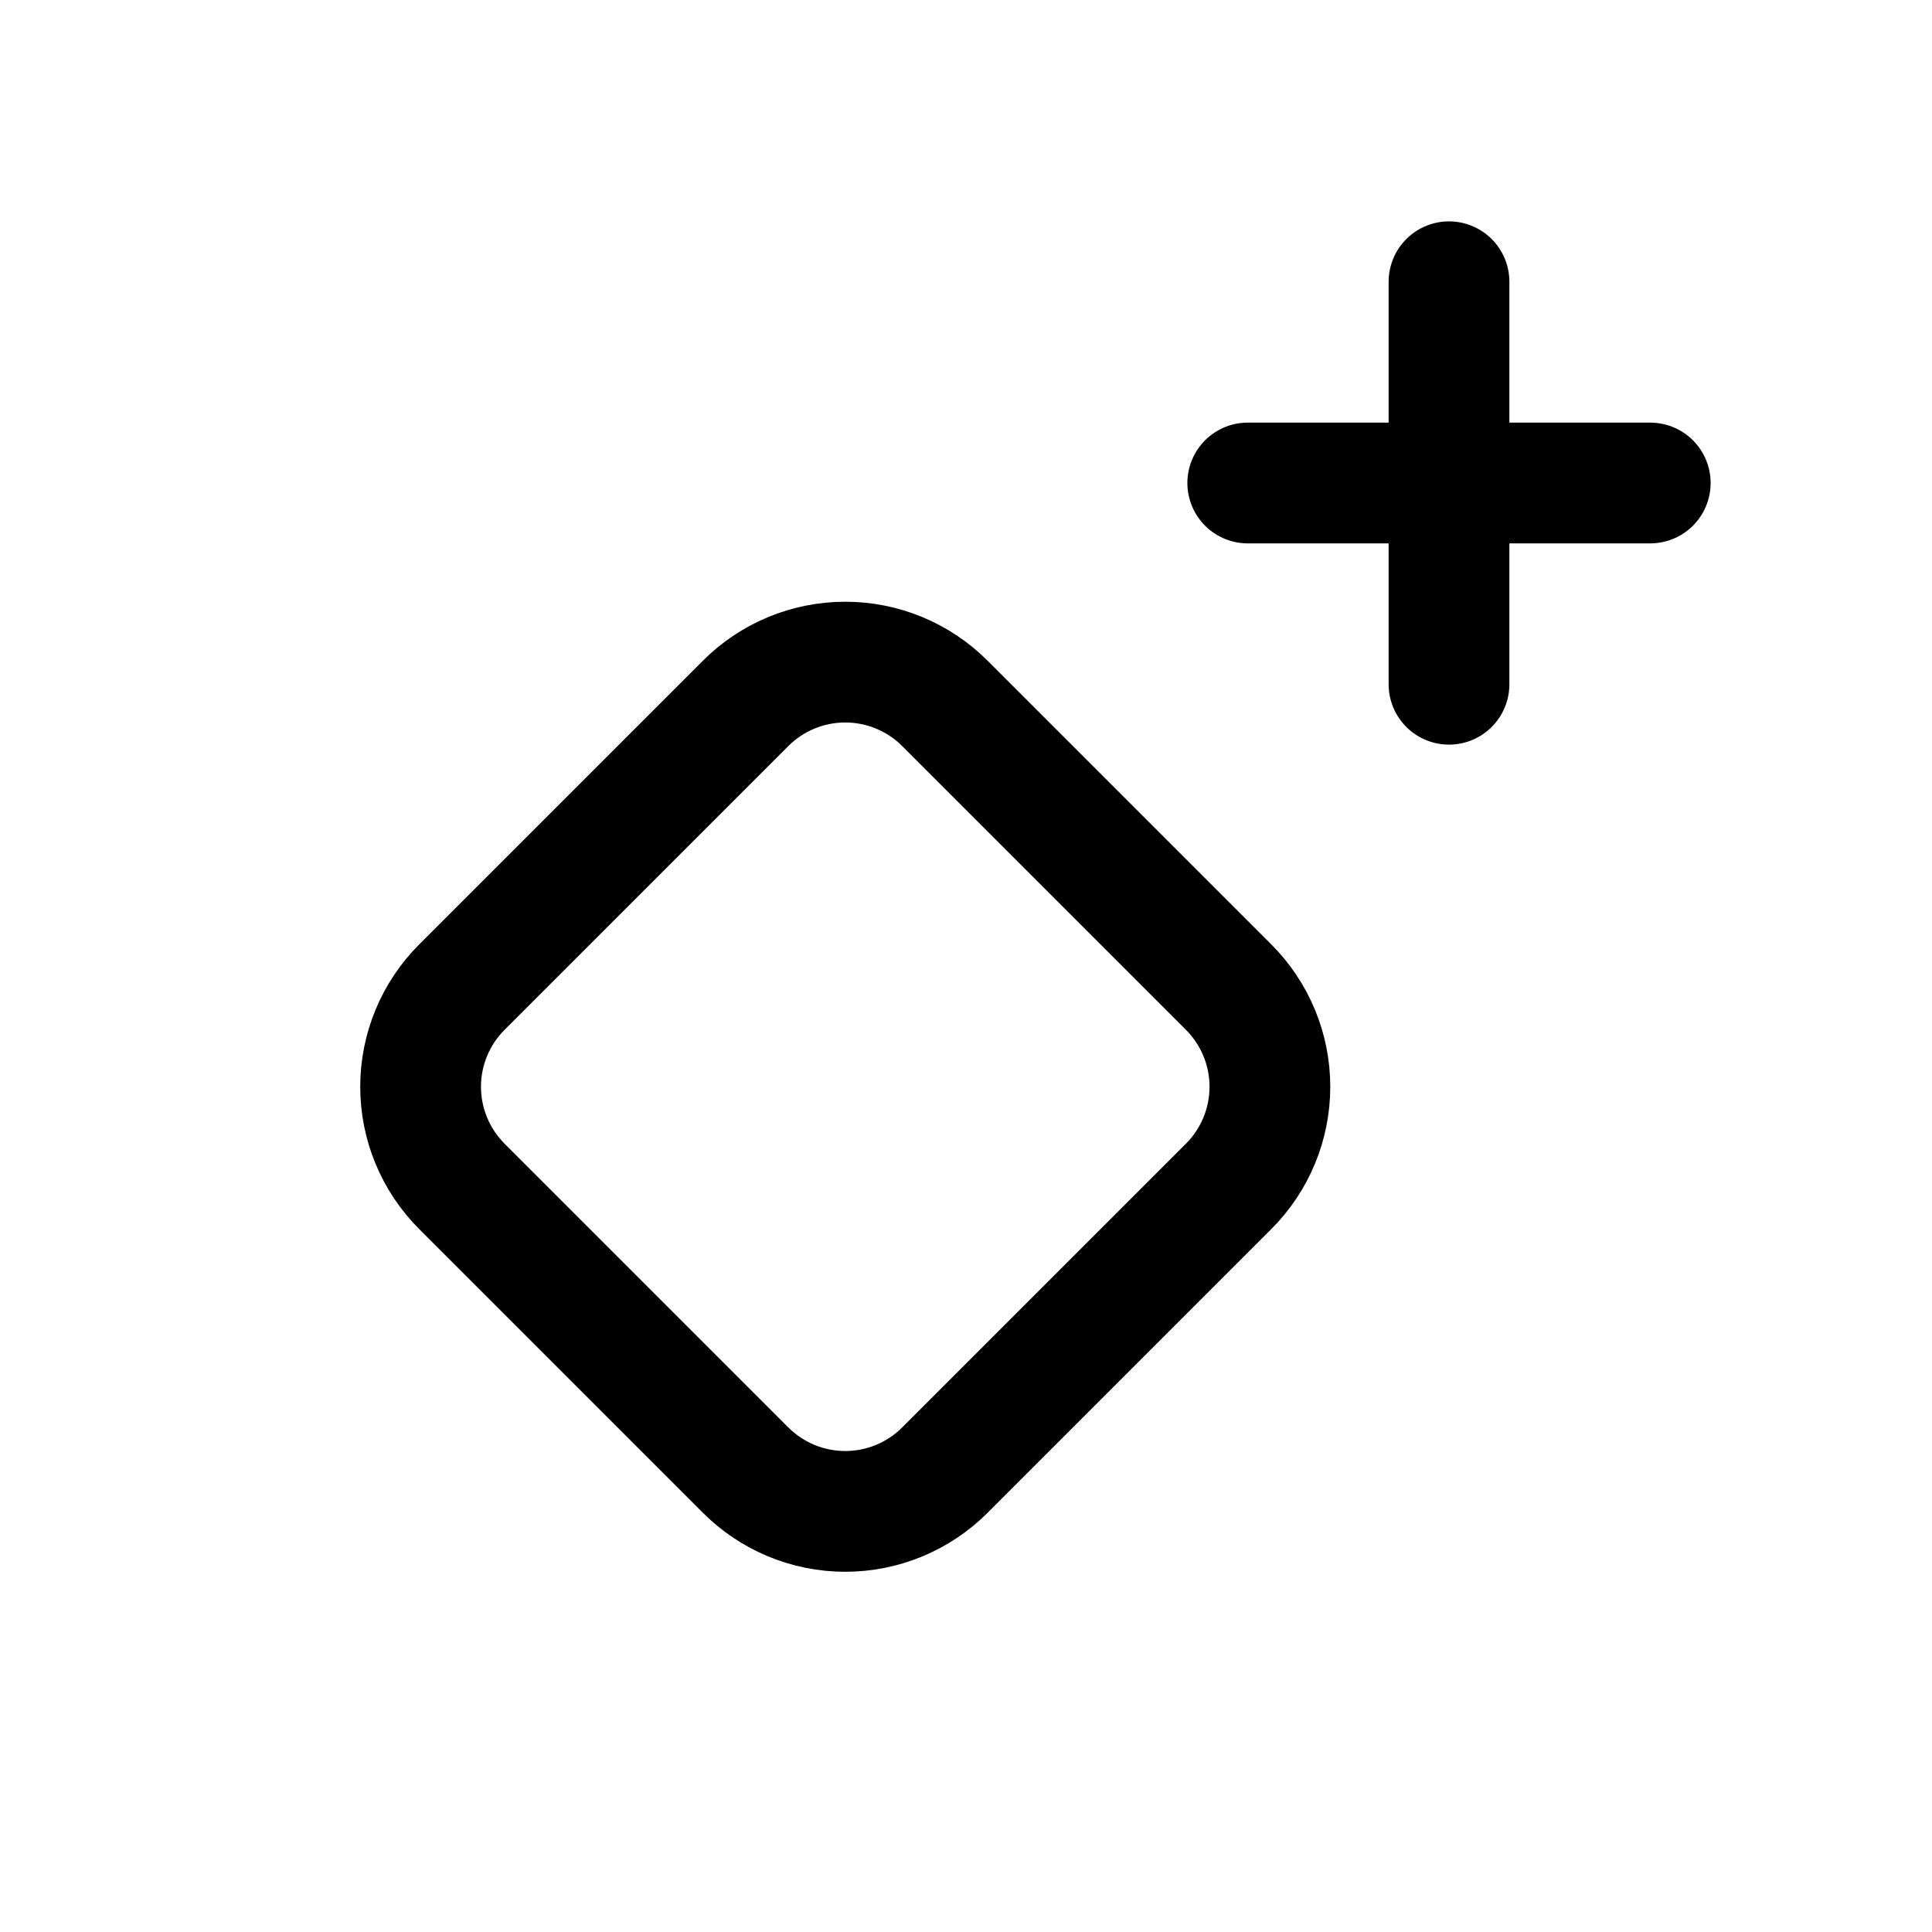
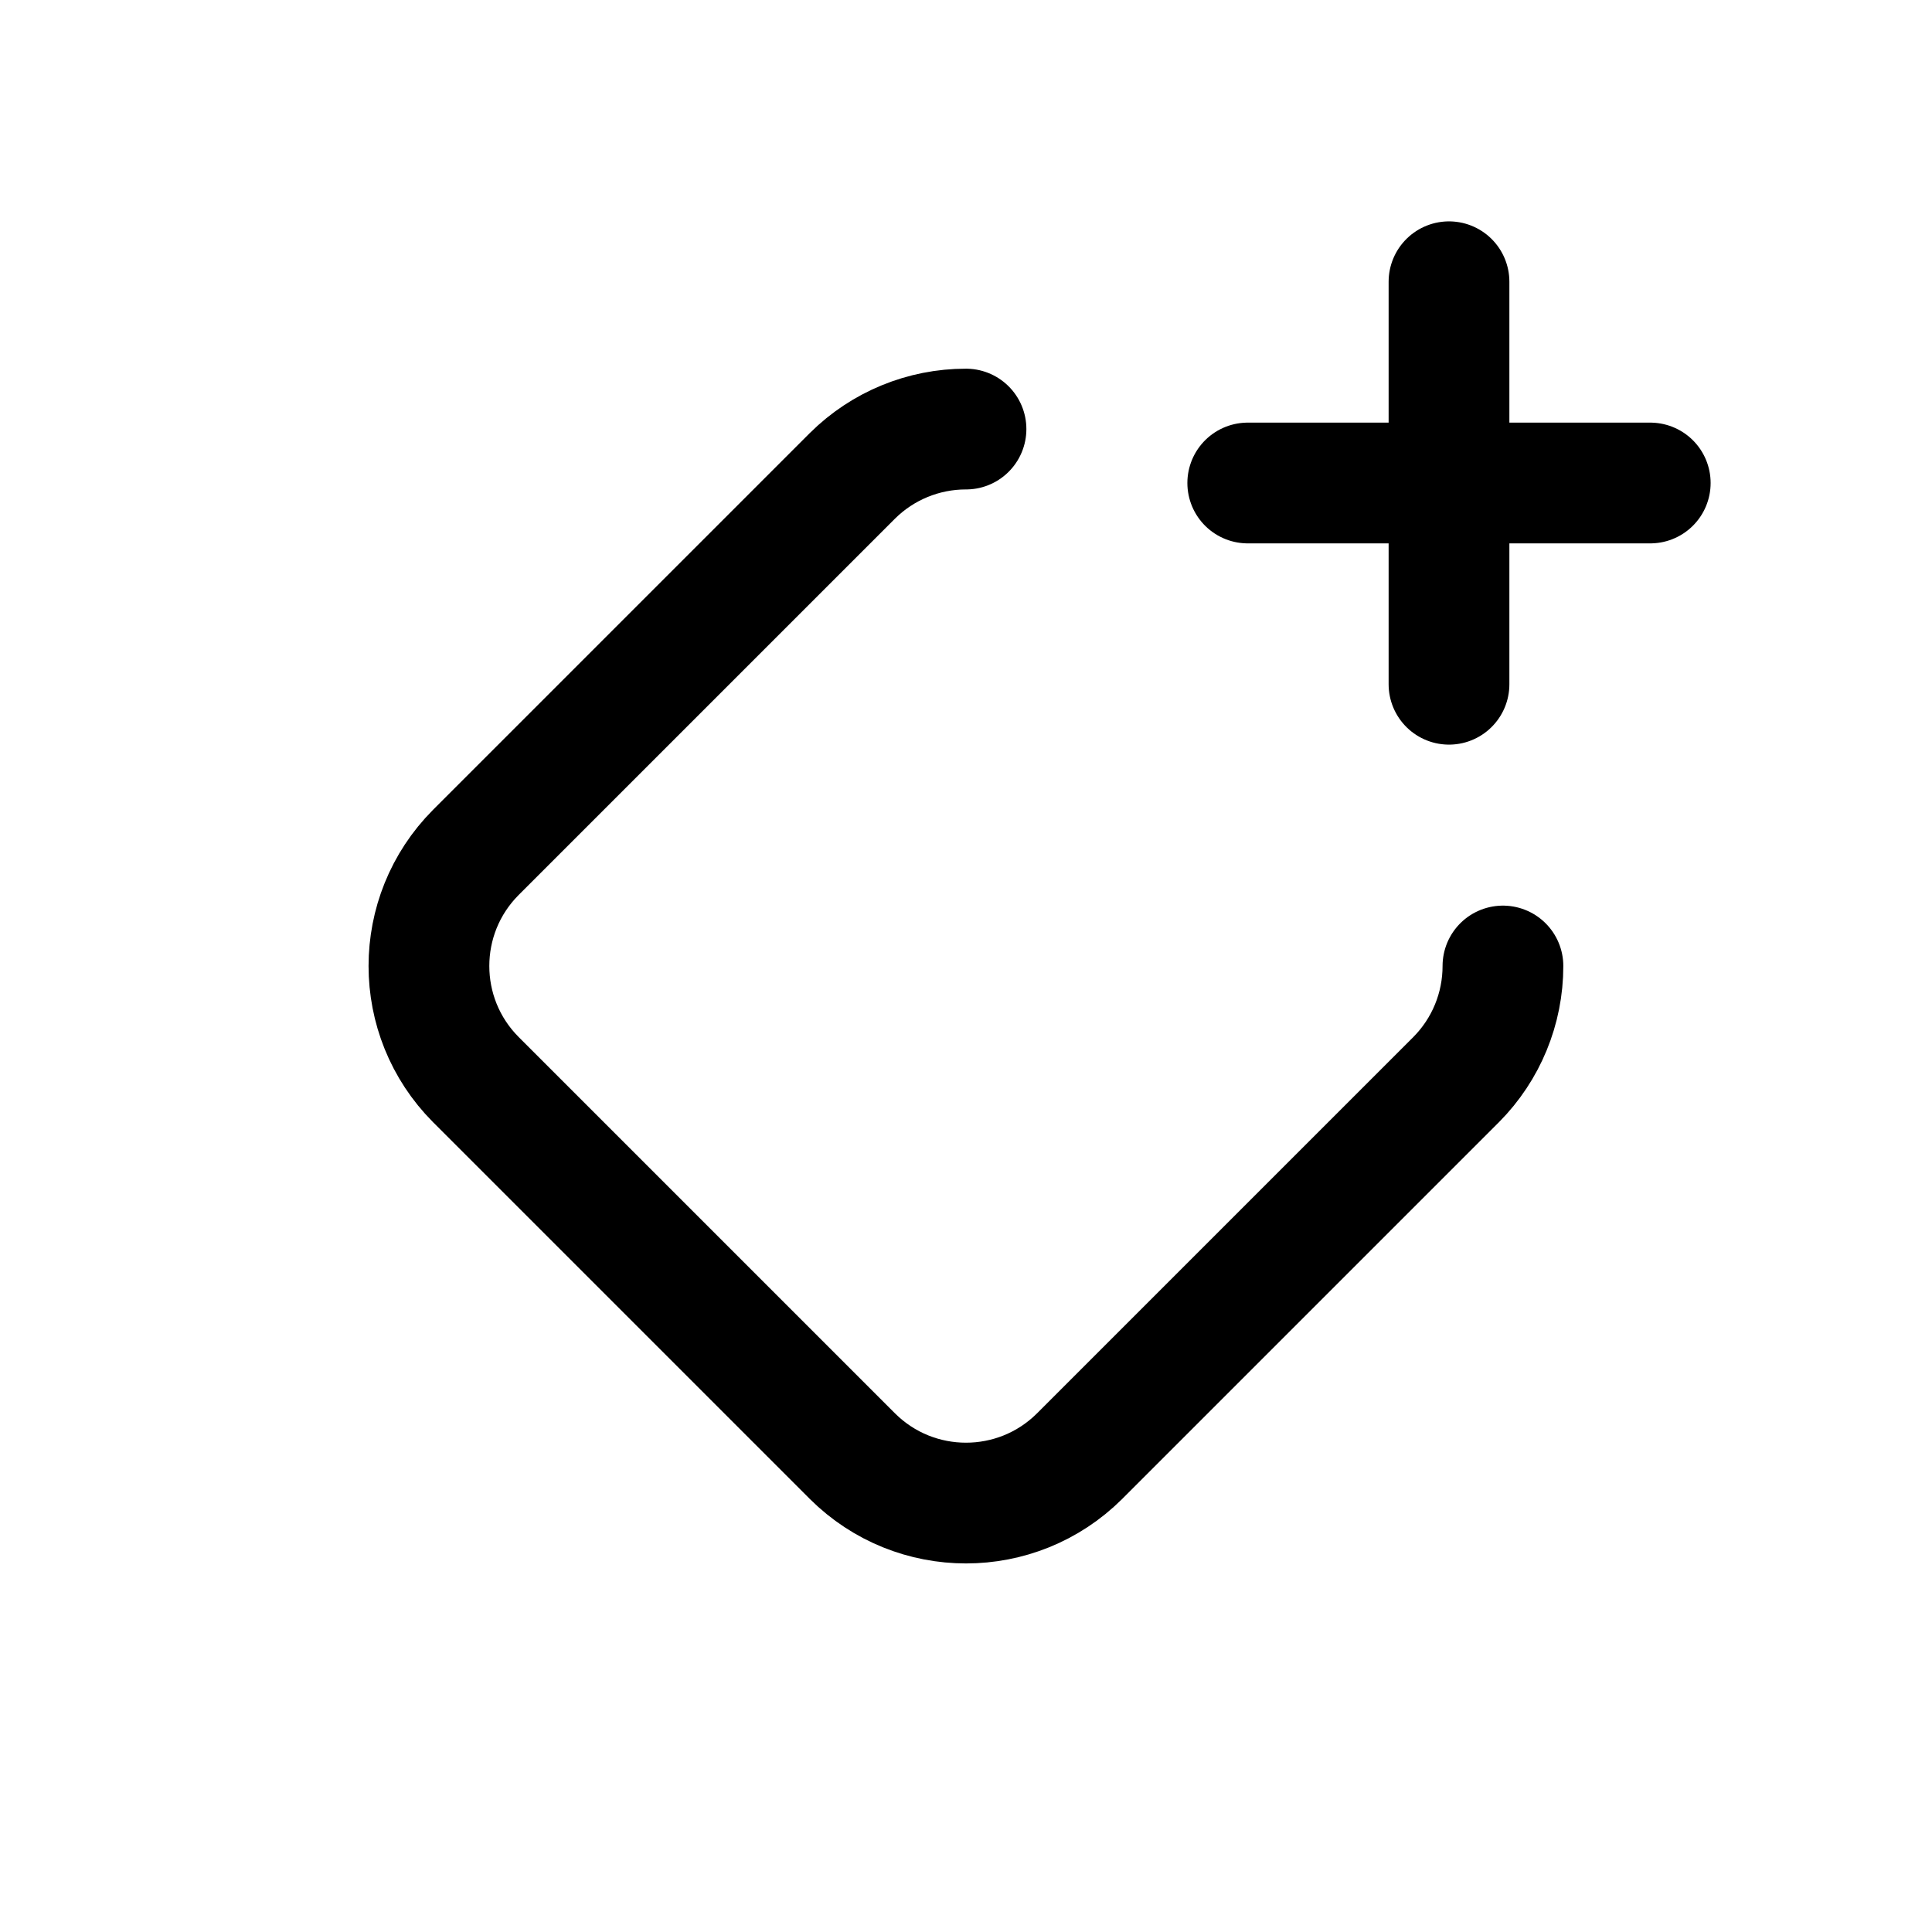
<svg xmlns="http://www.w3.org/2000/svg" viewBox="0 0 24 24" fill="none" stroke="currentColor" stroke-width="1.5" stroke-linecap="round" stroke-linejoin="round">
-   <path d="M11.74 8.74L15.26 12.26A1.75 1.75 0 0 1 15.26 14.74L11.74 18.26A1.75 1.75 0 0 1 9.26 18.26L5.74 14.74A1.75 1.75 0 0 1 5.74 12.26L9.26 8.74A1.75 1.75 0 0 1 11.74 8.74Z" />
-   <path d="M18 3.5v5" />
-   <path d="M15.5 6h5" />
+   <path d="M18.67 12a2 2 0 0 1-.58 1.41l-4.68 4.68a2 2 0 0 1-2.82 0l-4.68-4.68a2 2 0 0 1 0-2.82l4.68-4.68A2 2 0 0 1 12 5.33" />
+   <path data-badge="simple" d="M18 3.5v5" />
+   <path data-badge="simple" d="M15.5 6h5" />
</svg>
